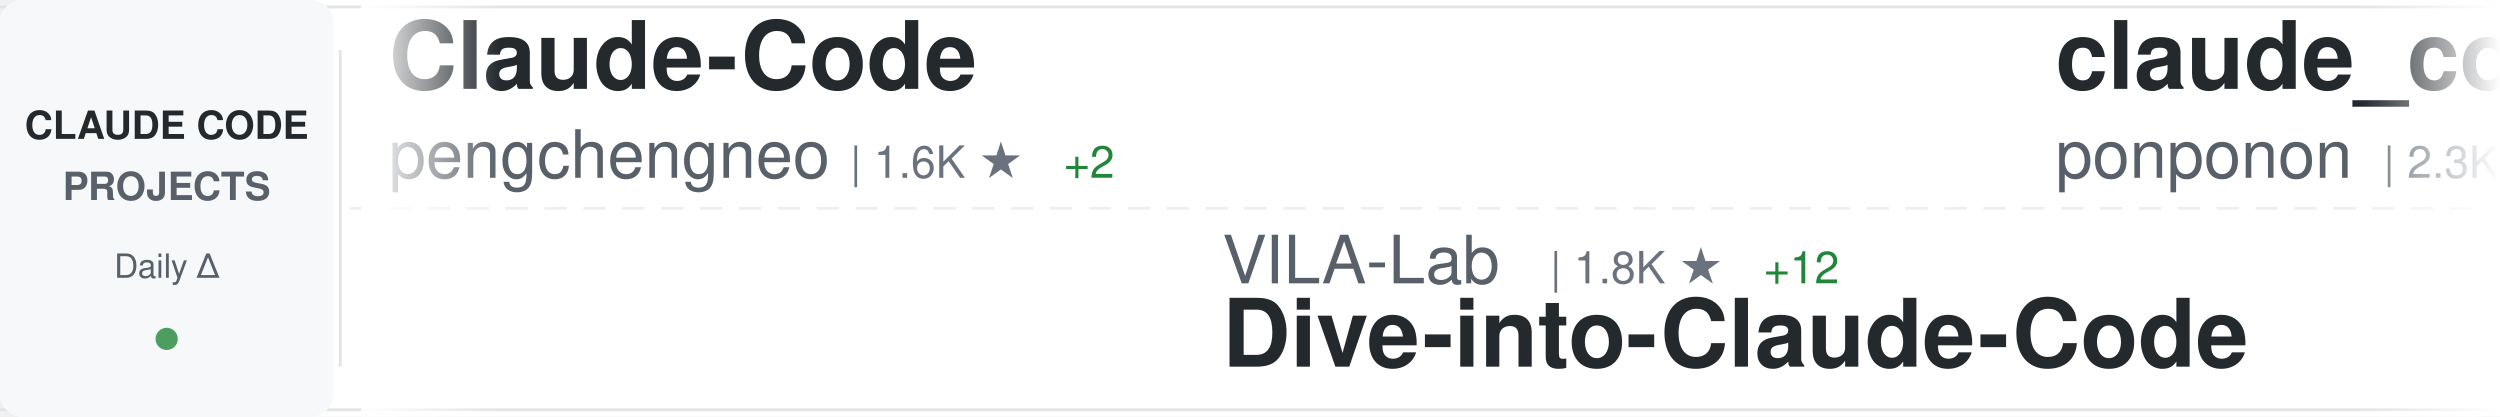
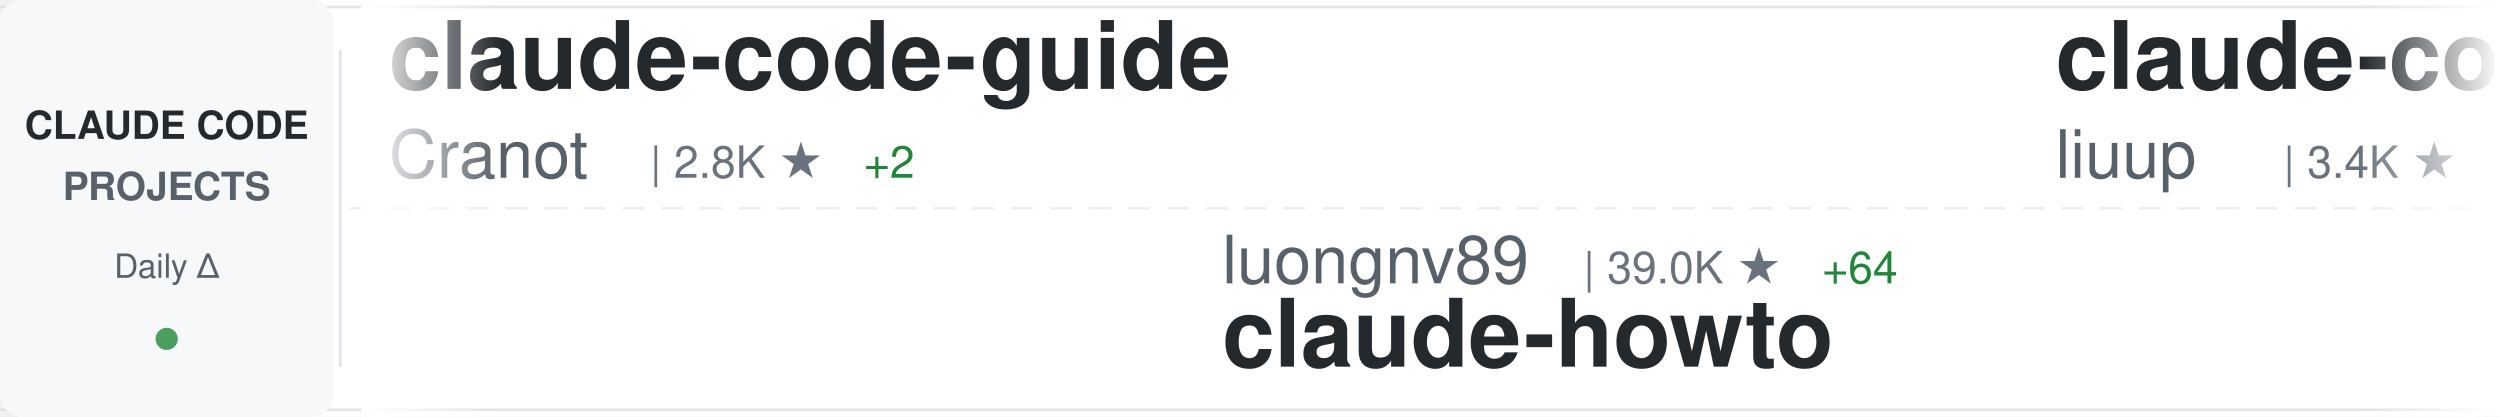
<svg xmlns="http://www.w3.org/2000/svg" width="900" height="150">
  <defs>
    <linearGradient id="awesomeLeftFade" x1="0%" y1="0%" x2="100%" y2="0%">
      <stop offset="0%" style="stop-color:#ffffff;stop-opacity:1" />
      <stop offset="100%" style="stop-color:#ffffff;stop-opacity:0" />
    </linearGradient>
    <linearGradient id="awesomeRightFade" x1="0%" y1="0%" x2="100%" y2="0%">
      <stop offset="0%" style="stop-color:#ffffff;stop-opacity:0" />
      <stop offset="100%" style="stop-color:#ffffff;stop-opacity:1" />
    </linearGradient>
  </defs>
  <rect width="900" height="150" fill="#ffffff" rx="8" />
  <rect x="0" y="2" width="900" height="1" fill="#e1e4e8" />
  <rect x="0" y="147" width="900" height="1" fill="#e1e4e8" />
  <line x1="0" y1="75" x2="900" y2="75" stroke="#e1e4e8" stroke-width="1" stroke-dasharray="8 6" opacity="0.6" />
  <rect x="0" y="0" width="120" height="150" fill="#f6f8fa" rx="8" />
  <text x="60" y="50" font-family="-apple-system, BlinkMacSystemFont, 'Segoe UI', Helvetica, Arial, sans-serif" font-size="14" font-weight="600" fill="#24292e" text-anchor="middle">CLAUDE CODE</text>
  <text x="60" y="72" font-family="-apple-system, BlinkMacSystemFont, 'Segoe UI', Helvetica, Arial, sans-serif" font-size="14" font-weight="600" fill="#586069" text-anchor="middle">PROJECTS</text>
  <text x="60" y="100" font-family="-apple-system, BlinkMacSystemFont, 'Segoe UI', Helvetica, Arial, sans-serif" font-size="12" font-weight="500" fill="#586069" text-anchor="middle">Daily Δ</text>
  <circle cx="60" cy="122" r="4" fill="#22863a" opacity="0.8" />
  <rect x="122" y="18" width="1" height="114" fill="#e1e4e8" />
  <clipPath id="awesomeTickerClip">
    <rect x="130" y="0" width="770" height="150" />
  </clipPath>
  <g clip-path="url(#awesomeTickerClip)">
    <g id="awesomeTickerItems">
      <animateTransform attributeName="transform" attributeType="XML" type="translate" from="0 0" to="-3000 0" dur="54s" repeatCount="indefinite" />
      <g transform="translate(0, 0)">
-         <text x="140" y="32" font-family="-apple-system, BlinkMacSystemFont, 'Segoe UI', Helvetica, Arial, sans-serif" font-size="34" font-weight="600" fill="#24292e">Claude-Code</text>
-         <text x="140" y="64" font-family="-apple-system, BlinkMacSystemFont, 'Segoe UI', Helvetica, Arial, sans-serif" font-size="24" font-weight="400" fill="#586069">pengchengneo</text>
-         <text x="306" y="64" font-family="-apple-system, BlinkMacSystemFont, 'Segoe UI', Helvetica, Arial, sans-serif" font-size="16" font-weight="500" fill="#6a737d">| 1.6K ★</text>
-         <text x="383" y="64" font-family="-apple-system, BlinkMacSystemFont, 'Segoe UI', Helvetica, Arial, sans-serif" font-size="16" font-weight="500" fill="#22863a"> +2</text>
+         <text x="140" y="32" font-family="-apple-system, BlinkMacSystemFont, 'Segoe UI', Helvetica, Arial, sans-serif" font-size="34" font-weight="600" fill="#24292e">claude-code-guide</text>
+         <text x="140" y="64" font-family="-apple-system, BlinkMacSystemFont, 'Segoe UI', Helvetica, Arial, sans-serif" font-size="24" font-weight="400" fill="#586069">Cranot</text>
+         <text x="234" y="64" font-family="-apple-system, BlinkMacSystemFont, 'Segoe UI', Helvetica, Arial, sans-serif" font-size="16" font-weight="500" fill="#6a737d">| 2.8K ★</text>
+         <text x="311" y="64" font-family="-apple-system, BlinkMacSystemFont, 'Segoe UI', Helvetica, Arial, sans-serif" font-size="16" font-weight="500" fill="#22863a"> +2</text>
      </g>
      <g transform="translate(300, 0)">
-         <text x="140" y="102" font-family="-apple-system, BlinkMacSystemFont, 'Segoe UI', Helvetica, Arial, sans-serif" font-size="24" font-weight="400" fill="#586069">VILA-Lab</text>
-         <text x="258" y="102" font-family="-apple-system, BlinkMacSystemFont, 'Segoe UI', Helvetica, Arial, sans-serif" font-size="16" font-weight="500" fill="#6a737d">| 1.8K ★</text>
-         <text x="335" y="102" font-family="-apple-system, BlinkMacSystemFont, 'Segoe UI', Helvetica, Arial, sans-serif" font-size="16" font-weight="500" fill="#22863a"> +12</text>
-         <text x="140" y="132" font-family="-apple-system, BlinkMacSystemFont, 'Segoe UI', Helvetica, Arial, sans-serif" font-size="34" font-weight="600" fill="#24292e">Dive-into-Claude-Code</text>
+         <text x="140" y="102" font-family="-apple-system, BlinkMacSystemFont, 'Segoe UI', Helvetica, Arial, sans-serif" font-size="24" font-weight="400" fill="#586069">luongnv89</text>
+         <text x="270" y="102" font-family="-apple-system, BlinkMacSystemFont, 'Segoe UI', Helvetica, Arial, sans-serif" font-size="16" font-weight="500" fill="#6a737d">| 39.0K ★</text>
+         <text x="356" y="102" font-family="-apple-system, BlinkMacSystemFont, 'Segoe UI', Helvetica, Arial, sans-serif" font-size="16" font-weight="500" fill="#22863a"> +64</text>
+         <text x="140" y="132" font-family="-apple-system, BlinkMacSystemFont, 'Segoe UI', Helvetica, Arial, sans-serif" font-size="34" font-weight="600" fill="#24292e">claude-howto</text>
      </g>
      <g transform="translate(600, 0)">
-         <text x="140" y="32" font-family="-apple-system, BlinkMacSystemFont, 'Segoe UI', Helvetica, Arial, sans-serif" font-size="34" font-weight="600" fill="#24292e">claude_code_src</text>
-         <text x="140" y="64" font-family="-apple-system, BlinkMacSystemFont, 'Segoe UI', Helvetica, Arial, sans-serif" font-size="24" font-weight="400" fill="#586069">ponponon</text>
-         <text x="258" y="64" font-family="-apple-system, BlinkMacSystemFont, 'Segoe UI', Helvetica, Arial, sans-serif" font-size="16" font-weight="500" fill="#6a737d">| 2.3K ★</text>
+         <text x="140" y="32" font-family="-apple-system, BlinkMacSystemFont, 'Segoe UI', Helvetica, Arial, sans-serif" font-size="34" font-weight="600" fill="#24292e">claude-code-analysis</text>
+         <text x="140" y="64" font-family="-apple-system, BlinkMacSystemFont, 'Segoe UI', Helvetica, Arial, sans-serif" font-size="24" font-weight="400" fill="#586069">liuup</text>
+         <text x="222" y="64" font-family="-apple-system, BlinkMacSystemFont, 'Segoe UI', Helvetica, Arial, sans-serif" font-size="16" font-weight="500" fill="#6a737d">| 3.4K ★</text>
+         <text x="299" y="64" font-family="-apple-system, BlinkMacSystemFont, 'Segoe UI', Helvetica, Arial, sans-serif" font-size="16" font-weight="500" fill="#22863a"> +16</text>
      </g>
      <g transform="translate(900, 0)">
-         <text x="140" y="102" font-family="-apple-system, BlinkMacSystemFont, 'Segoe UI', Helvetica, Arial, sans-serif" font-size="24" font-weight="400" fill="#586069">davila7</text>
-         <text x="246" y="102" font-family="-apple-system, BlinkMacSystemFont, 'Segoe UI', Helvetica, Arial, sans-serif" font-size="16" font-weight="500" fill="#6a737d">| 28.4K ★</text>
-         <text x="332" y="102" font-family="-apple-system, BlinkMacSystemFont, 'Segoe UI', Helvetica, Arial, sans-serif" font-size="16" font-weight="500" fill="#22863a"> +27</text>
-         <text x="140" y="132" font-family="-apple-system, BlinkMacSystemFont, 'Segoe UI', Helvetica, Arial, sans-serif" font-size="34" font-weight="600" fill="#24292e">claude-code-templates</text>
+         <text x="140" y="102" font-family="-apple-system, BlinkMacSystemFont, 'Segoe UI', Helvetica, Arial, sans-serif" font-size="24" font-weight="400" fill="#586069">anthropics</text>
+         <text x="282" y="102" font-family="-apple-system, BlinkMacSystemFont, 'Segoe UI', Helvetica, Arial, sans-serif" font-size="16" font-weight="500" fill="#6a737d">| 157.3K ★</text>
+         <text x="377" y="102" font-family="-apple-system, BlinkMacSystemFont, 'Segoe UI', Helvetica, Arial, sans-serif" font-size="16" font-weight="500" fill="#22863a"> +353</text>
+         <text x="140" y="132" font-family="-apple-system, BlinkMacSystemFont, 'Segoe UI', Helvetica, Arial, sans-serif" font-size="34" font-weight="600" fill="#24292e">skills</text>
      </g>
      <g transform="translate(1200, 0)">
-         <text x="140" y="32" font-family="-apple-system, BlinkMacSystemFont, 'Segoe UI', Helvetica, Arial, sans-serif" font-size="34" font-weight="600" fill="#24292e">ECC</text>
-         <text x="140" y="64" font-family="-apple-system, BlinkMacSystemFont, 'Segoe UI', Helvetica, Arial, sans-serif" font-size="24" font-weight="400" fill="#586069">affaan-m</text>
-         <text x="258" y="64" font-family="-apple-system, BlinkMacSystemFont, 'Segoe UI', Helvetica, Arial, sans-serif" font-size="16" font-weight="500" fill="#6a737d">| 224.5K ★</text>
-         <text x="353" y="64" font-family="-apple-system, BlinkMacSystemFont, 'Segoe UI', Helvetica, Arial, sans-serif" font-size="16" font-weight="500" fill="#22863a"> +711</text>
+         <text x="140" y="32" font-family="-apple-system, BlinkMacSystemFont, 'Segoe UI', Helvetica, Arial, sans-serif" font-size="34" font-weight="600" fill="#24292e">Claude-Code-Workflow</text>
+         <text x="140" y="64" font-family="-apple-system, BlinkMacSystemFont, 'Segoe UI', Helvetica, Arial, sans-serif" font-size="24" font-weight="400" fill="#586069">catlog22</text>
+         <text x="258" y="64" font-family="-apple-system, BlinkMacSystemFont, 'Segoe UI', Helvetica, Arial, sans-serif" font-size="16" font-weight="500" fill="#6a737d">| 2.1K ★</text>
+         <text x="335" y="64" font-family="-apple-system, BlinkMacSystemFont, 'Segoe UI', Helvetica, Arial, sans-serif" font-size="16" font-weight="500" fill="#22863a"> +1</text>
      </g>
      <g transform="translate(1500, 0)">
-         <text x="140" y="102" font-family="-apple-system, BlinkMacSystemFont, 'Segoe UI', Helvetica, Arial, sans-serif" font-size="24" font-weight="400" fill="#586069">nicedreamzapp</text>
-         <text x="318" y="102" font-family="-apple-system, BlinkMacSystemFont, 'Segoe UI', Helvetica, Arial, sans-serif" font-size="16" font-weight="500" fill="#6a737d">| 2.9K ★</text>
-         <text x="395" y="102" font-family="-apple-system, BlinkMacSystemFont, 'Segoe UI', Helvetica, Arial, sans-serif" font-size="16" font-weight="500" fill="#22863a"> +9</text>
-         <text x="140" y="132" font-family="-apple-system, BlinkMacSystemFont, 'Segoe UI', Helvetica, Arial, sans-serif" font-size="34" font-weight="600" fill="#24292e">claude-code-local</text>
+         <text x="140" y="102" font-family="-apple-system, BlinkMacSystemFont, 'Segoe UI', Helvetica, Arial, sans-serif" font-size="24" font-weight="400" fill="#586069">jqueryscript</text>
+         <text x="306" y="102" font-family="-apple-system, BlinkMacSystemFont, 'Segoe UI', Helvetica, Arial, sans-serif" font-size="16" font-weight="500" fill="#6a737d">| 453 ★</text>
+         <text x="374" y="102" font-family="-apple-system, BlinkMacSystemFont, 'Segoe UI', Helvetica, Arial, sans-serif" font-size="16" font-weight="500" fill="#22863a"> +5</text>
+         <text x="140" y="132" font-family="-apple-system, BlinkMacSystemFont, 'Segoe UI', Helvetica, Arial, sans-serif" font-size="34" font-weight="600" fill="#24292e">awesome-claude-code</text>
      </g>
      <g transform="translate(1800, 0)">
-         <text x="140" y="32" font-family="-apple-system, BlinkMacSystemFont, 'Segoe UI', Helvetica, Arial, sans-serif" font-size="34" font-weight="600" fill="#24292e">learn-claude-code</text>
-         <text x="140" y="64" font-family="-apple-system, BlinkMacSystemFont, 'Segoe UI', Helvetica, Arial, sans-serif" font-size="24" font-weight="400" fill="#586069">shareAI-lab</text>
-         <text x="294" y="64" font-family="-apple-system, BlinkMacSystemFont, 'Segoe UI', Helvetica, Arial, sans-serif" font-size="16" font-weight="500" fill="#6a737d">| 69.4K ★</text>
-         <text x="380" y="64" font-family="-apple-system, BlinkMacSystemFont, 'Segoe UI', Helvetica, Arial, sans-serif" font-size="16" font-weight="500" fill="#22863a"> +211</text>
+         <text x="140" y="32" font-family="-apple-system, BlinkMacSystemFont, 'Segoe UI', Helvetica, Arial, sans-serif" font-size="34" font-weight="600" fill="#24292e">claude-code-showcase</text>
+         <text x="140" y="64" font-family="-apple-system, BlinkMacSystemFont, 'Segoe UI', Helvetica, Arial, sans-serif" font-size="24" font-weight="400" fill="#586069">ChrisWiles</text>
+         <text x="282" y="64" font-family="-apple-system, BlinkMacSystemFont, 'Segoe UI', Helvetica, Arial, sans-serif" font-size="16" font-weight="500" fill="#6a737d">| 6.0K ★</text>
+         <text x="359" y="64" font-family="-apple-system, BlinkMacSystemFont, 'Segoe UI', Helvetica, Arial, sans-serif" font-size="16" font-weight="500" fill="#22863a"> +1</text>
      </g>
      <g transform="translate(2100, 0)">
-         <text x="140" y="102" font-family="-apple-system, BlinkMacSystemFont, 'Segoe UI', Helvetica, Arial, sans-serif" font-size="24" font-weight="400" fill="#586069">1rgs</text>
-         <text x="210" y="102" font-family="-apple-system, BlinkMacSystemFont, 'Segoe UI', Helvetica, Arial, sans-serif" font-size="16" font-weight="500" fill="#6a737d">| 3.7K ★</text>
-         <text x="287" y="102" font-family="-apple-system, BlinkMacSystemFont, 'Segoe UI', Helvetica, Arial, sans-serif" font-size="16" font-weight="500" fill="#22863a"> +2</text>
-         <text x="140" y="132" font-family="-apple-system, BlinkMacSystemFont, 'Segoe UI', Helvetica, Arial, sans-serif" font-size="34" font-weight="600" fill="#24292e">claude-code-proxy</text>
+         <text x="140" y="102" font-family="-apple-system, BlinkMacSystemFont, 'Segoe UI', Helvetica, Arial, sans-serif" font-size="24" font-weight="400" fill="#586069">Yeachan-Heo</text>
+         <text x="294" y="102" font-family="-apple-system, BlinkMacSystemFont, 'Segoe UI', Helvetica, Arial, sans-serif" font-size="16" font-weight="500" fill="#6a737d">| 37.3K ★</text>
+         <text x="380" y="102" font-family="-apple-system, BlinkMacSystemFont, 'Segoe UI', Helvetica, Arial, sans-serif" font-size="16" font-weight="500" fill="#22863a"> +73</text>
+         <text x="140" y="132" font-family="-apple-system, BlinkMacSystemFont, 'Segoe UI', Helvetica, Arial, sans-serif" font-size="34" font-weight="600" fill="#24292e">oh-my-claudecode</text>
      </g>
      <g transform="translate(2400, 0)">
-         <text x="140" y="32" font-family="-apple-system, BlinkMacSystemFont, 'Segoe UI', Helvetica, Arial, sans-serif" font-size="34" font-weight="600" fill="#24292e">claude-code-spec-workflo...</text>
-         <text x="140" y="64" font-family="-apple-system, BlinkMacSystemFont, 'Segoe UI', Helvetica, Arial, sans-serif" font-size="24" font-weight="400" fill="#586069">Pimzino</text>
-         <text x="246" y="64" font-family="-apple-system, BlinkMacSystemFont, 'Segoe UI', Helvetica, Arial, sans-serif" font-size="16" font-weight="500" fill="#6a737d">| 3.8K ★</text>
-         <text x="323" y="64" font-family="-apple-system, BlinkMacSystemFont, 'Segoe UI', Helvetica, Arial, sans-serif" font-size="16" font-weight="500" fill="#22863a"> +4</text>
+         <text x="140" y="32" font-family="-apple-system, BlinkMacSystemFont, 'Segoe UI', Helvetica, Arial, sans-serif" font-size="34" font-weight="600" fill="#24292e">andrej-karpathy-skills</text>
+         <text x="140" y="64" font-family="-apple-system, BlinkMacSystemFont, 'Segoe UI', Helvetica, Arial, sans-serif" font-size="24" font-weight="400" fill="#586069">multica-ai</text>
+         <text x="282" y="64" font-family="-apple-system, BlinkMacSystemFont, 'Segoe UI', Helvetica, Arial, sans-serif" font-size="16" font-weight="500" fill="#6a737d">| 186.0K ★</text>
+         <text x="377" y="64" font-family="-apple-system, BlinkMacSystemFont, 'Segoe UI', Helvetica, Arial, sans-serif" font-size="16" font-weight="500" fill="#22863a"> +897</text>
      </g>
      <g transform="translate(2700, 0)">
-         <text x="140" y="102" font-family="-apple-system, BlinkMacSystemFont, 'Segoe UI', Helvetica, Arial, sans-serif" font-size="24" font-weight="400" fill="#586069">Windy3f3f3f3f</text>
-         <text x="318" y="102" font-family="-apple-system, BlinkMacSystemFont, 'Segoe UI', Helvetica, Arial, sans-serif" font-size="16" font-weight="500" fill="#6a737d">| 2.0K ★</text>
-         <text x="395" y="102" font-family="-apple-system, BlinkMacSystemFont, 'Segoe UI', Helvetica, Arial, sans-serif" font-size="16" font-weight="500" fill="#22863a"> +150</text>
-         <text x="140" y="132" font-family="-apple-system, BlinkMacSystemFont, 'Segoe UI', Helvetica, Arial, sans-serif" font-size="34" font-weight="600" fill="#24292e">claude-code-from-scratch</text>
+         <text x="140" y="102" font-family="-apple-system, BlinkMacSystemFont, 'Segoe UI', Helvetica, Arial, sans-serif" font-size="24" font-weight="400" fill="#586069">FlorianBruniaux</text>
+         <text x="342" y="102" font-family="-apple-system, BlinkMacSystemFont, 'Segoe UI', Helvetica, Arial, sans-serif" font-size="16" font-weight="500" fill="#6a737d">| 5.3K ★</text>
+         <text x="419" y="102" font-family="-apple-system, BlinkMacSystemFont, 'Segoe UI', Helvetica, Arial, sans-serif" font-size="16" font-weight="500" fill="#22863a"> +19</text>
+         <text x="140" y="132" font-family="-apple-system, BlinkMacSystemFont, 'Segoe UI', Helvetica, Arial, sans-serif" font-size="34" font-weight="600" fill="#24292e">claude-code-ultimate-gui...</text>
      </g>
      <g transform="translate(3000, 0)">
-         <text x="140" y="32" font-family="-apple-system, BlinkMacSystemFont, 'Segoe UI', Helvetica, Arial, sans-serif" font-size="34" font-weight="600" fill="#24292e">Claude-Code</text>
-         <text x="140" y="64" font-family="-apple-system, BlinkMacSystemFont, 'Segoe UI', Helvetica, Arial, sans-serif" font-size="24" font-weight="400" fill="#586069">pengchengneo</text>
-         <text x="306" y="64" font-family="-apple-system, BlinkMacSystemFont, 'Segoe UI', Helvetica, Arial, sans-serif" font-size="16" font-weight="500" fill="#6a737d">| 1.6K ★</text>
-         <text x="383" y="64" font-family="-apple-system, BlinkMacSystemFont, 'Segoe UI', Helvetica, Arial, sans-serif" font-size="16" font-weight="500" fill="#22863a"> +2</text>
+         <text x="140" y="32" font-family="-apple-system, BlinkMacSystemFont, 'Segoe UI', Helvetica, Arial, sans-serif" font-size="34" font-weight="600" fill="#24292e">claude-code-guide</text>
+         <text x="140" y="64" font-family="-apple-system, BlinkMacSystemFont, 'Segoe UI', Helvetica, Arial, sans-serif" font-size="24" font-weight="400" fill="#586069">Cranot</text>
+         <text x="234" y="64" font-family="-apple-system, BlinkMacSystemFont, 'Segoe UI', Helvetica, Arial, sans-serif" font-size="16" font-weight="500" fill="#6a737d">| 2.8K ★</text>
+         <text x="311" y="64" font-family="-apple-system, BlinkMacSystemFont, 'Segoe UI', Helvetica, Arial, sans-serif" font-size="16" font-weight="500" fill="#22863a"> +2</text>
      </g>
      <g transform="translate(3300, 0)">
-         <text x="140" y="102" font-family="-apple-system, BlinkMacSystemFont, 'Segoe UI', Helvetica, Arial, sans-serif" font-size="24" font-weight="400" fill="#586069">VILA-Lab</text>
-         <text x="258" y="102" font-family="-apple-system, BlinkMacSystemFont, 'Segoe UI', Helvetica, Arial, sans-serif" font-size="16" font-weight="500" fill="#6a737d">| 1.8K ★</text>
-         <text x="335" y="102" font-family="-apple-system, BlinkMacSystemFont, 'Segoe UI', Helvetica, Arial, sans-serif" font-size="16" font-weight="500" fill="#22863a"> +12</text>
-         <text x="140" y="132" font-family="-apple-system, BlinkMacSystemFont, 'Segoe UI', Helvetica, Arial, sans-serif" font-size="34" font-weight="600" fill="#24292e">Dive-into-Claude-Code</text>
+         <text x="140" y="102" font-family="-apple-system, BlinkMacSystemFont, 'Segoe UI', Helvetica, Arial, sans-serif" font-size="24" font-weight="400" fill="#586069">luongnv89</text>
+         <text x="270" y="102" font-family="-apple-system, BlinkMacSystemFont, 'Segoe UI', Helvetica, Arial, sans-serif" font-size="16" font-weight="500" fill="#6a737d">| 39.0K ★</text>
+         <text x="356" y="102" font-family="-apple-system, BlinkMacSystemFont, 'Segoe UI', Helvetica, Arial, sans-serif" font-size="16" font-weight="500" fill="#22863a"> +64</text>
+         <text x="140" y="132" font-family="-apple-system, BlinkMacSystemFont, 'Segoe UI', Helvetica, Arial, sans-serif" font-size="34" font-weight="600" fill="#24292e">claude-howto</text>
      </g>
      <g transform="translate(3600, 0)">
-         <text x="140" y="32" font-family="-apple-system, BlinkMacSystemFont, 'Segoe UI', Helvetica, Arial, sans-serif" font-size="34" font-weight="600" fill="#24292e">claude_code_src</text>
-         <text x="140" y="64" font-family="-apple-system, BlinkMacSystemFont, 'Segoe UI', Helvetica, Arial, sans-serif" font-size="24" font-weight="400" fill="#586069">ponponon</text>
-         <text x="258" y="64" font-family="-apple-system, BlinkMacSystemFont, 'Segoe UI', Helvetica, Arial, sans-serif" font-size="16" font-weight="500" fill="#6a737d">| 2.3K ★</text>
+         <text x="140" y="32" font-family="-apple-system, BlinkMacSystemFont, 'Segoe UI', Helvetica, Arial, sans-serif" font-size="34" font-weight="600" fill="#24292e">claude-code-analysis</text>
+         <text x="140" y="64" font-family="-apple-system, BlinkMacSystemFont, 'Segoe UI', Helvetica, Arial, sans-serif" font-size="24" font-weight="400" fill="#586069">liuup</text>
+         <text x="222" y="64" font-family="-apple-system, BlinkMacSystemFont, 'Segoe UI', Helvetica, Arial, sans-serif" font-size="16" font-weight="500" fill="#6a737d">| 3.4K ★</text>
+         <text x="299" y="64" font-family="-apple-system, BlinkMacSystemFont, 'Segoe UI', Helvetica, Arial, sans-serif" font-size="16" font-weight="500" fill="#22863a"> +16</text>
      </g>
      <g transform="translate(3900, 0)">
-         <text x="140" y="102" font-family="-apple-system, BlinkMacSystemFont, 'Segoe UI', Helvetica, Arial, sans-serif" font-size="24" font-weight="400" fill="#586069">davila7</text>
-         <text x="246" y="102" font-family="-apple-system, BlinkMacSystemFont, 'Segoe UI', Helvetica, Arial, sans-serif" font-size="16" font-weight="500" fill="#6a737d">| 28.4K ★</text>
-         <text x="332" y="102" font-family="-apple-system, BlinkMacSystemFont, 'Segoe UI', Helvetica, Arial, sans-serif" font-size="16" font-weight="500" fill="#22863a"> +27</text>
-         <text x="140" y="132" font-family="-apple-system, BlinkMacSystemFont, 'Segoe UI', Helvetica, Arial, sans-serif" font-size="34" font-weight="600" fill="#24292e">claude-code-templates</text>
+         <text x="140" y="102" font-family="-apple-system, BlinkMacSystemFont, 'Segoe UI', Helvetica, Arial, sans-serif" font-size="24" font-weight="400" fill="#586069">anthropics</text>
+         <text x="282" y="102" font-family="-apple-system, BlinkMacSystemFont, 'Segoe UI', Helvetica, Arial, sans-serif" font-size="16" font-weight="500" fill="#6a737d">| 157.3K ★</text>
+         <text x="377" y="102" font-family="-apple-system, BlinkMacSystemFont, 'Segoe UI', Helvetica, Arial, sans-serif" font-size="16" font-weight="500" fill="#22863a"> +353</text>
+         <text x="140" y="132" font-family="-apple-system, BlinkMacSystemFont, 'Segoe UI', Helvetica, Arial, sans-serif" font-size="34" font-weight="600" fill="#24292e">skills</text>
      </g>
    </g>
  </g>
  <rect x="130" y="0" width="50" height="150" fill="url(#awesomeLeftFade)" />
  <rect x="850" y="0" width="50" height="150" fill="url(#awesomeRightFade)" />
</svg>
